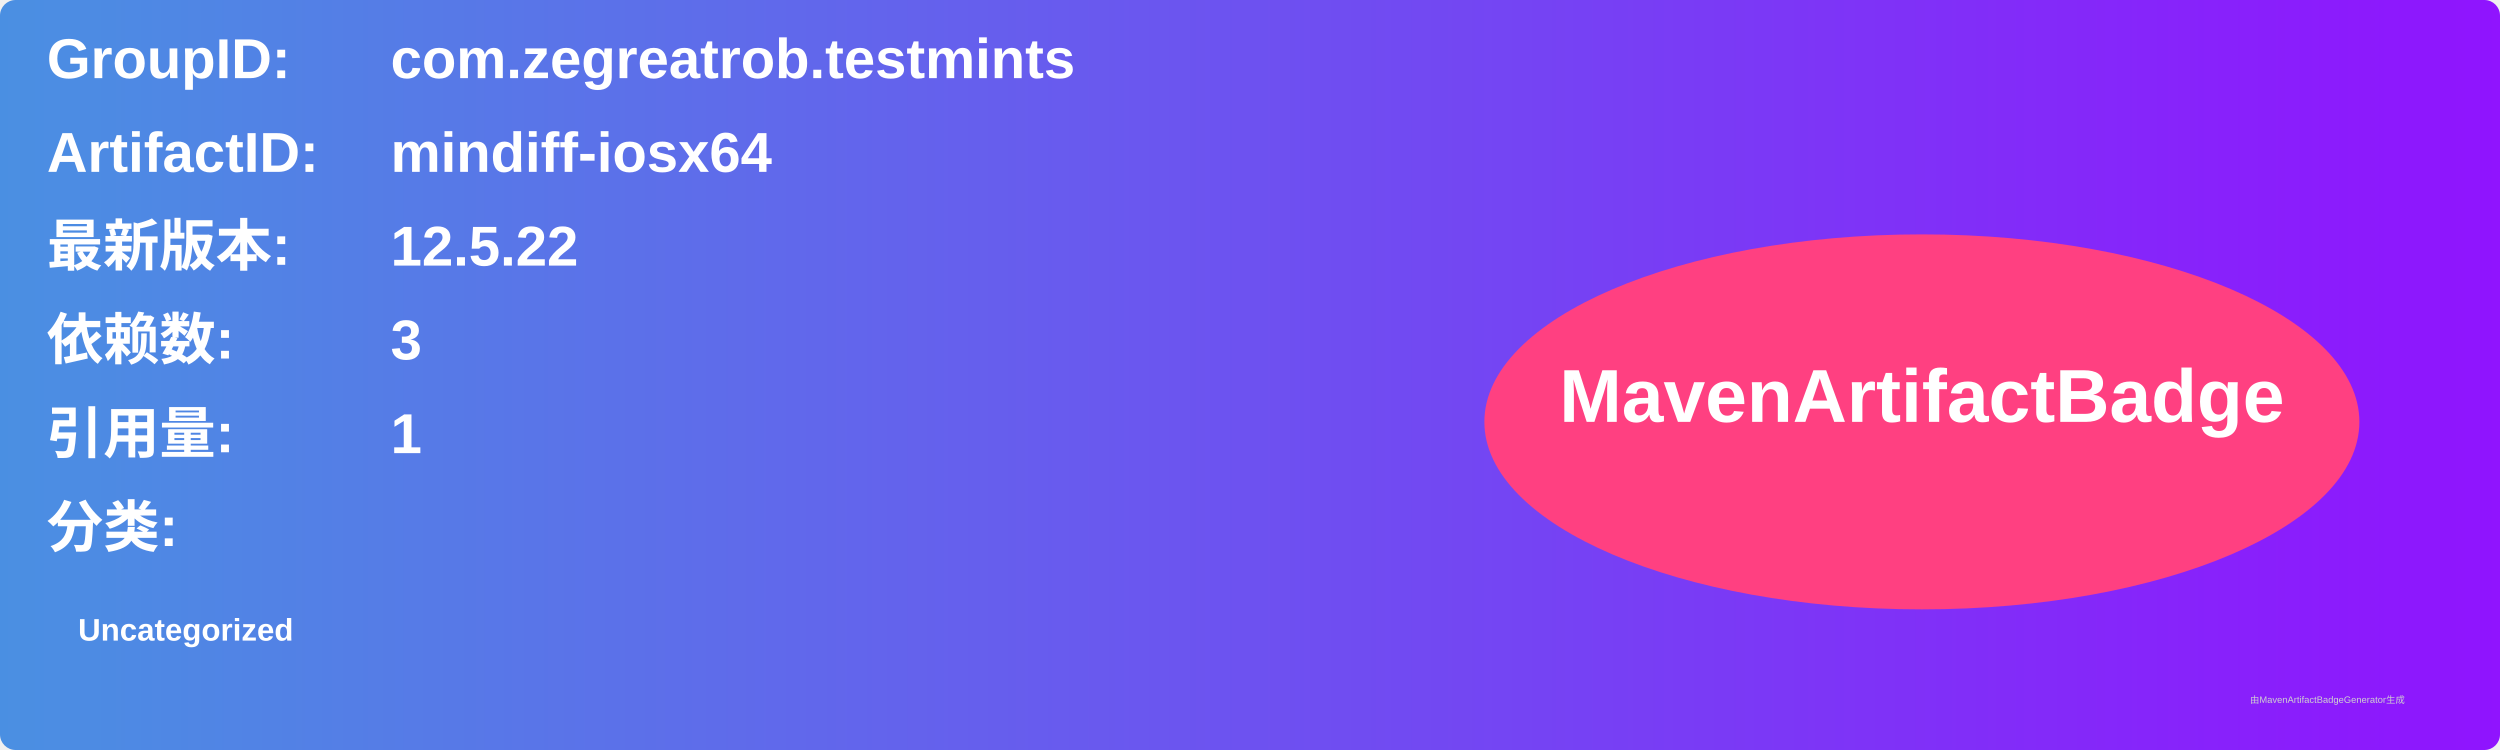
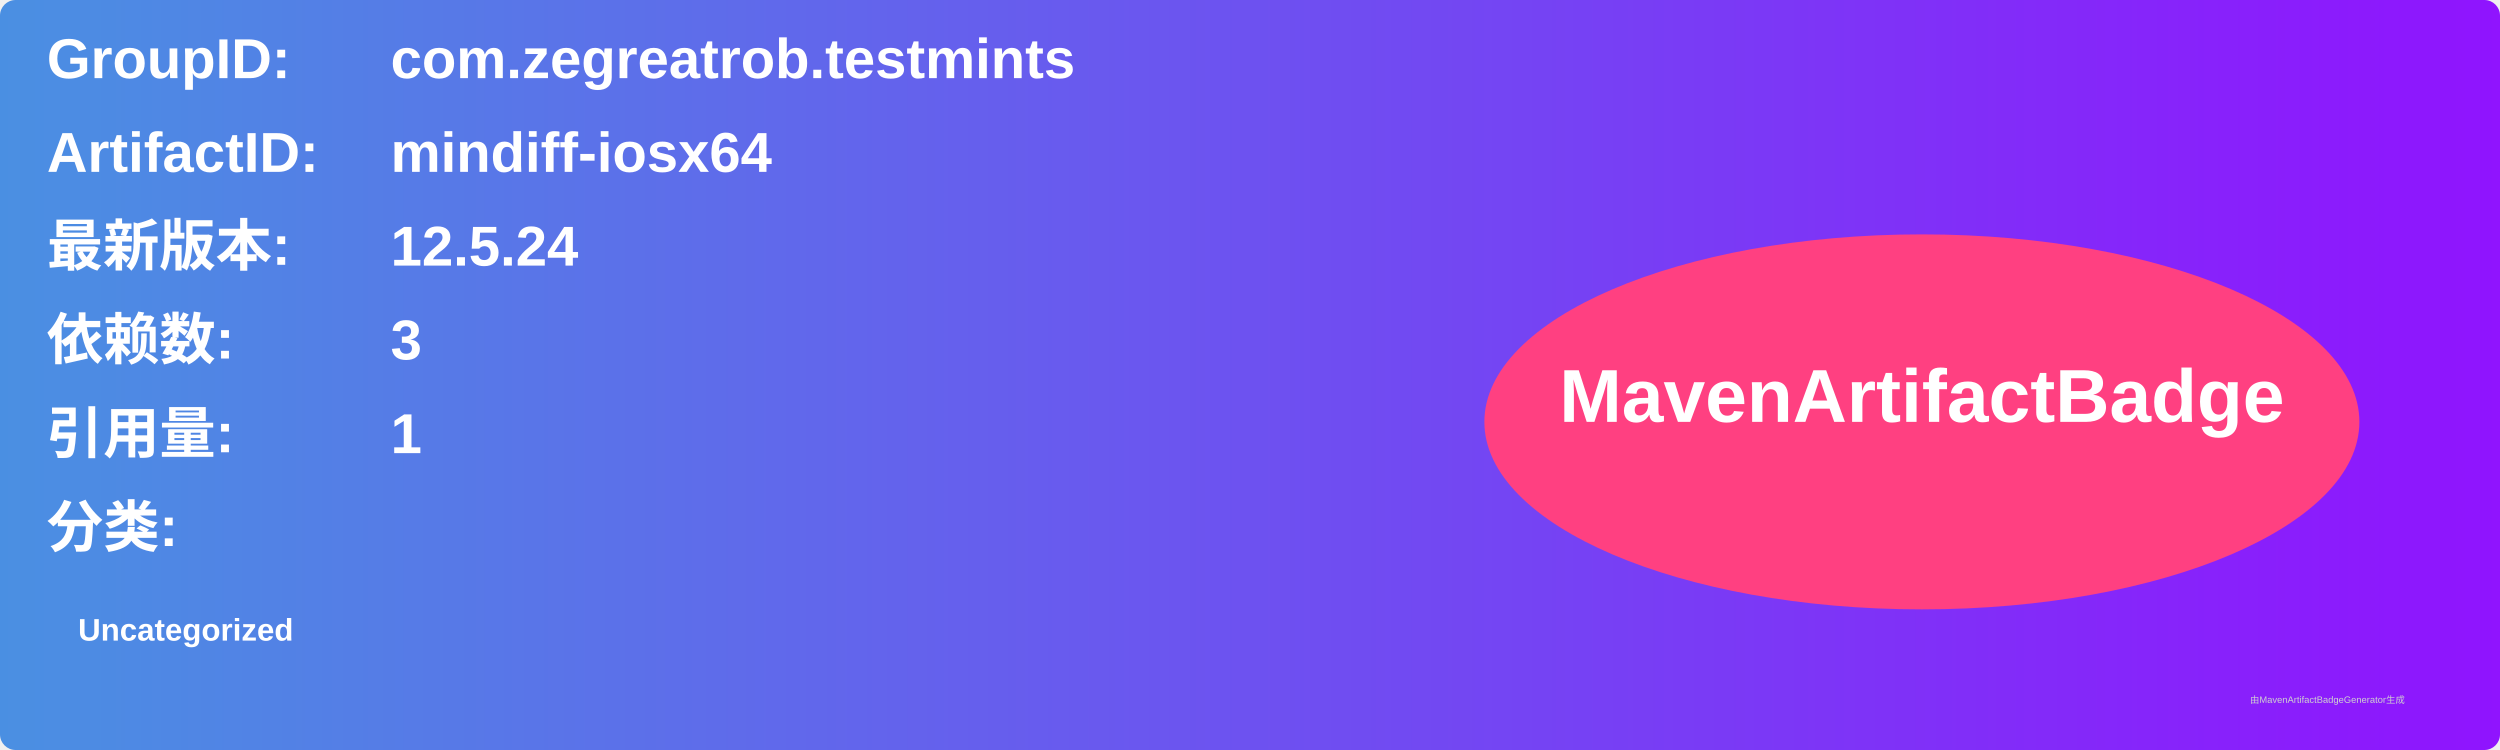
<svg xmlns="http://www.w3.org/2000/svg" width="800" height="240" viewBox="0 0 800 240">
  <linearGradient id="grad" x1="0%" y1="0%" x2="100%" y2="0%">
    <stop offset="0%" stop-color="#4a90e2" />
    <stop offset="100%" stop-color="#9013fe" />
  </linearGradient>
  <rect width="100%" height="100%" rx="5" ry="5" fill="url(#grad)" />
  <g transform="translate(15, 15)">
    <text x="0" y="10" font-family="Arial" font-size="18" fill="white" font-weight="bold" width="260">GroupID:</text>
    <text x="110" y="10" font-family="Arial" font-size="18" fill="white" font-weight="bold" width="460">com.zegreatrob.testmints</text>
    <text x="0" y="40" font-family="Arial" font-size="18" fill="white" font-weight="bold" width="260">ArtifactID:</text>
    <text x="110" y="40" font-family="Arial" font-size="18" fill="white" font-weight="bold" width="460">mindiff-iosx64</text>
    <text x="0" y="70" font-family="Arial" font-size="18" fill="white" font-weight="bold">最新版本:</text>
    <text x="110" y="70" font-family="Arial" font-size="18" fill="white" font-weight="bold">
-       <tspan font-weight="bold">12.5.22</tspan>
+       <tspan font-weight="bold">12.5.24</tspan>
    </text>
    <text x="0" y="100" font-family="Arial" font-size="18" fill="white" font-weight="bold">依赖数: </text>
    <text x="110" y="100" font-family="Arial" font-size="18" fill="white">
      <tspan font-weight="bold">3</tspan>
    </text>
    <text x="0" y="130" font-family="Arial" font-size="18" fill="white" font-weight="bold">引用量: </text>
    <text x="110" y="130" font-family="Arial" font-size="18" fill="white">
      <tspan font-weight="bold">1</tspan>
    </text>
    <text x="0" y="160" font-family="Arial" font-size="18" fill="white" font-weight="bold">分类:</text>
    <text x="10" y="190" font-family="Arial" font-size="10" fill="white">
      <tspan font-weight="bold">Uncategorized</tspan>
    </text>
    <ellipse cx="600" cy="120" rx="140" ry="60" fill="#ff4081" />
    <text x="600" y="120" text-anchor="middle" font-family="Arial" font-size="24" fill="white" font-weight="bold">MavenArtifactBadge</text>
  </g>
  <text x="720" y="225" font-family="Arial" font-size="3" fill="#d0d0d0">由MavenArtifactBadgeGenerator生成</text>
</svg>
